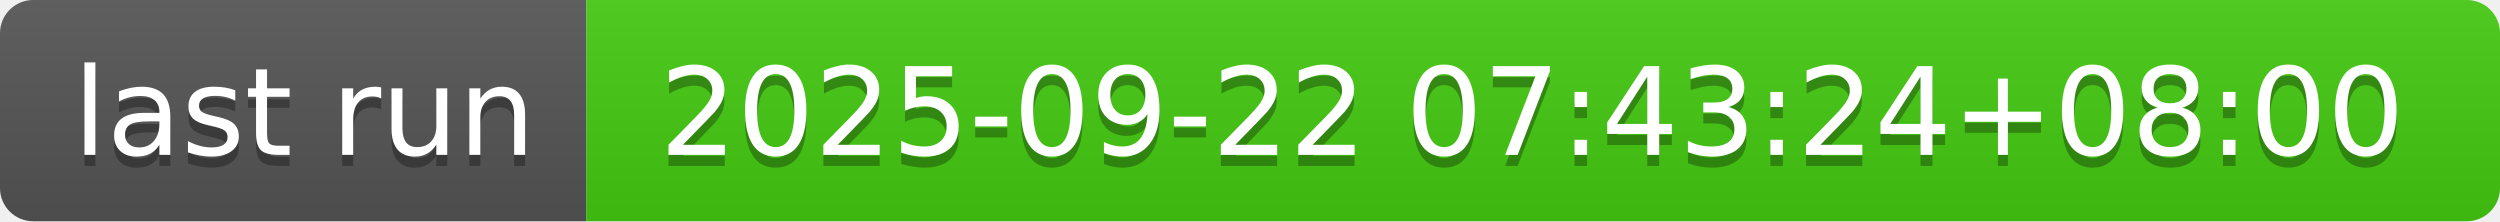
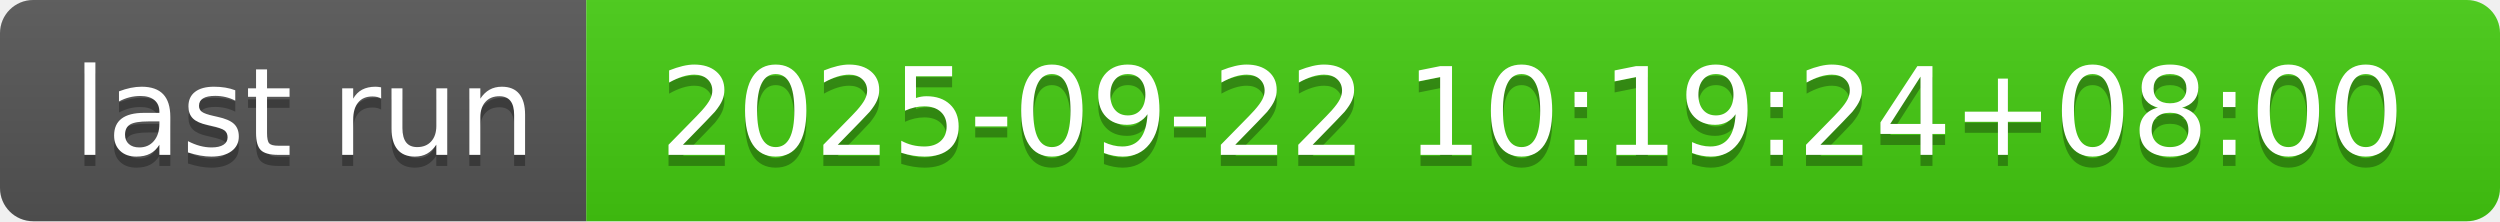
- <svg xmlns="http://www.w3.org/2000/svg" width="226" height="20" role="img" aria-label="last run: 2025-09-22 07:43:24+08:00">
+ <svg xmlns="http://www.w3.org/2000/svg" width="226" height="20" role="img" aria-label="last run: 2025-09-22 10:19:24+08:00">
  <linearGradient id="s" x2="0" y2="100%">
    <stop offset="0" stop-color="#bbb" stop-opacity=".1" />
    <stop offset="1" stop-opacity=".1" />
  </linearGradient>
  <clipPath id="r">
    <rect width="226" height="20" rx="3" fill="#fff" />
  </clipPath>
  <g clip-path="url(#r)">
    <rect width="53" height="20" fill="#555" />
    <rect x="53" width="173" height="20" fill="#4c1" />
    <rect width="226" height="20" fill="url(#s)" />
  </g>
  <g fill="#fff" text-anchor="middle" font-family="Verdana,Geneva,DejaVu Sans,sans-serif" text-rendering="geometricPrecision" font-size="110">
    <text aria-hidden="true" x="275" y="150" fill="#010101" fill-opacity=".3" transform="scale(.1)" textLength="430">last run</text>
    <text x="275" y="140" transform="scale(.1)" fill="#fff" textLength="430">last run</text>
-     <text aria-hidden="true" x="1385" y="150" fill="#010101" fill-opacity=".3" transform="scale(.1)" textLength="1630">2025-09-22 07:43:24+08:00</text>
-     <text x="1385" y="140" transform="scale(.1)" fill="#fff" textLength="1630">2025-09-22 07:43:24+08:00</text>
+     <text aria-hidden="true" x="1385" y="150" fill="#010101" fill-opacity=".3" transform="scale(.1)" textLength="1630">2025-09-22 10:19:24+08:00</text>
+     <text x="1385" y="140" transform="scale(.1)" fill="#fff" textLength="1630">2025-09-22 10:19:24+08:00</text>
  </g>
</svg>
